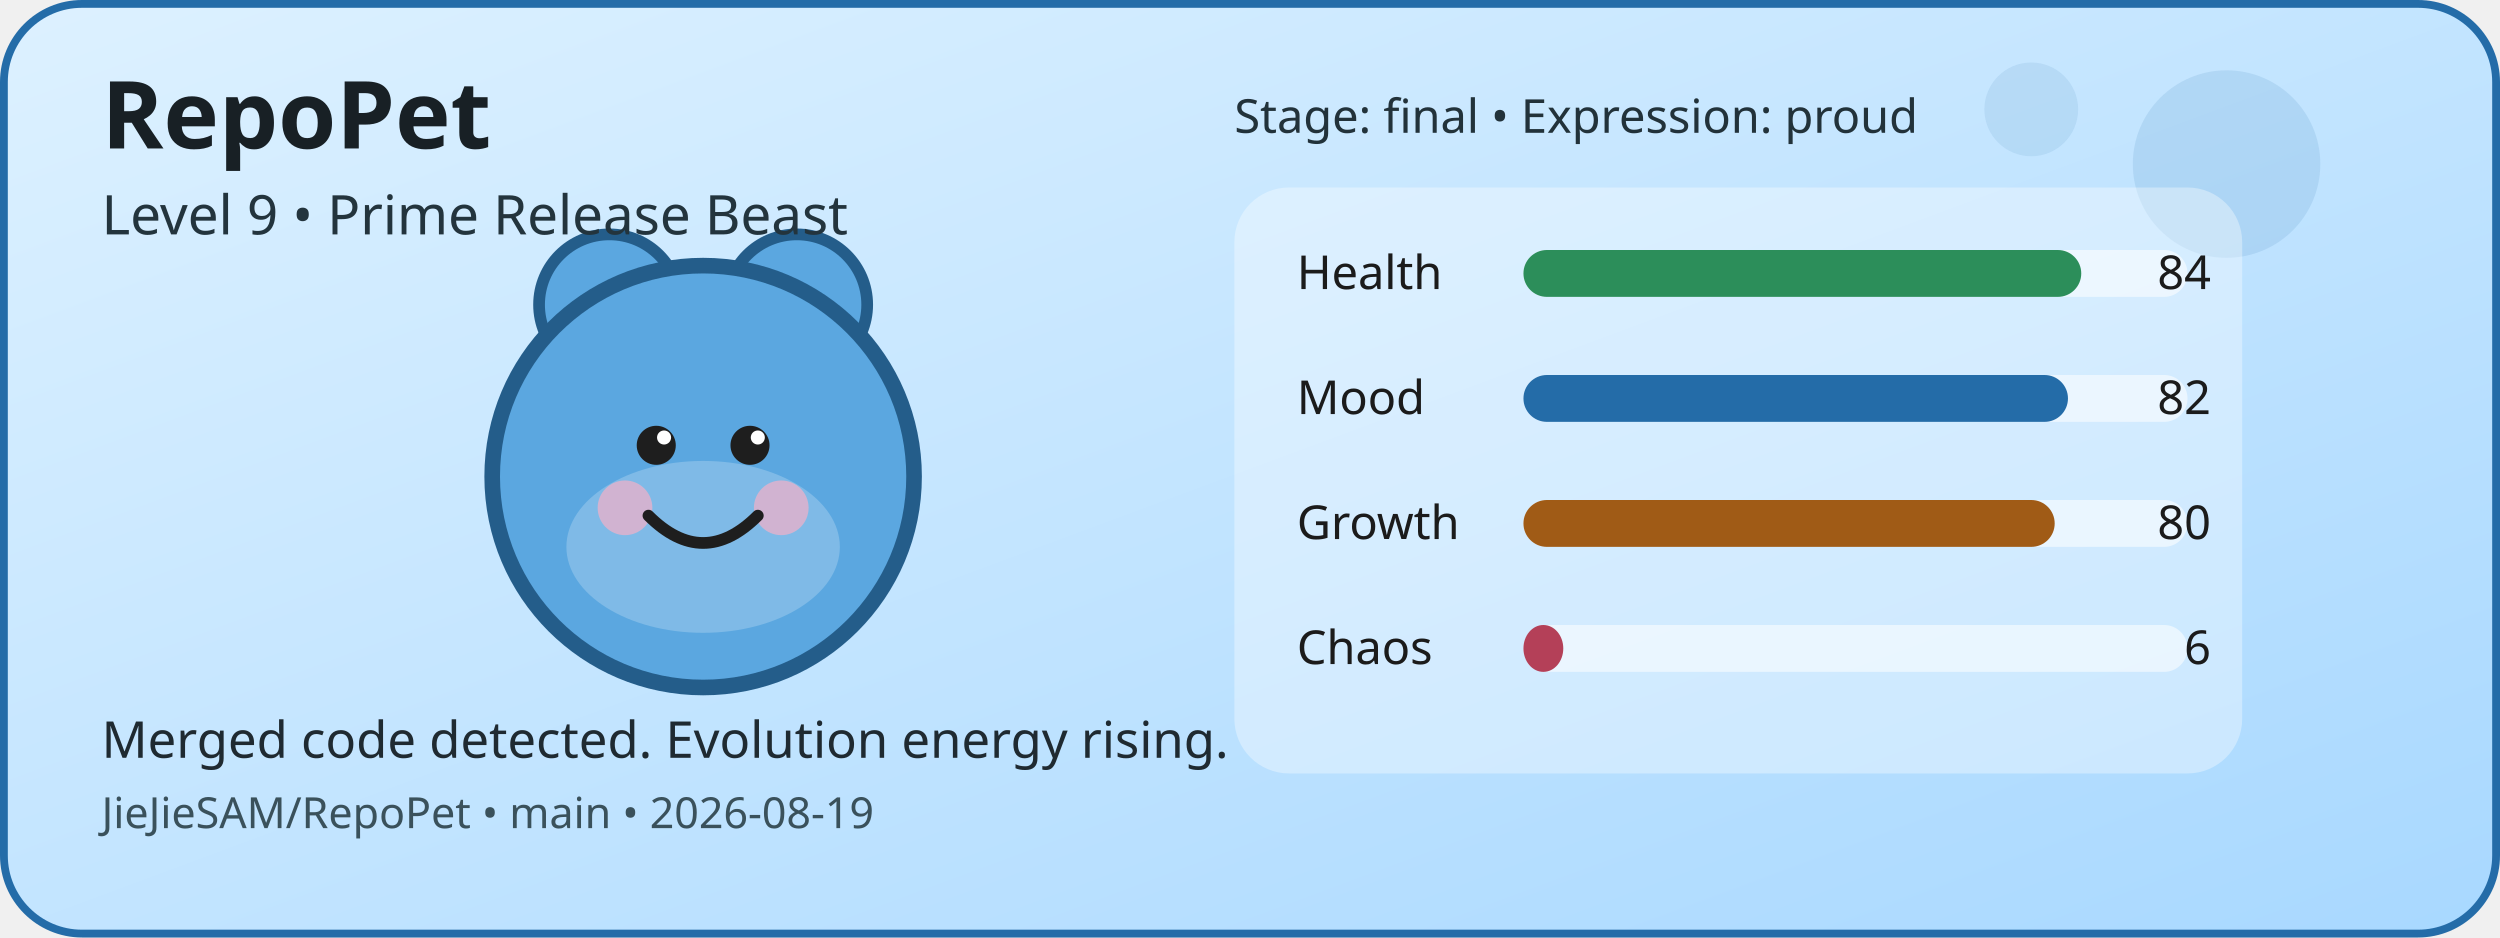
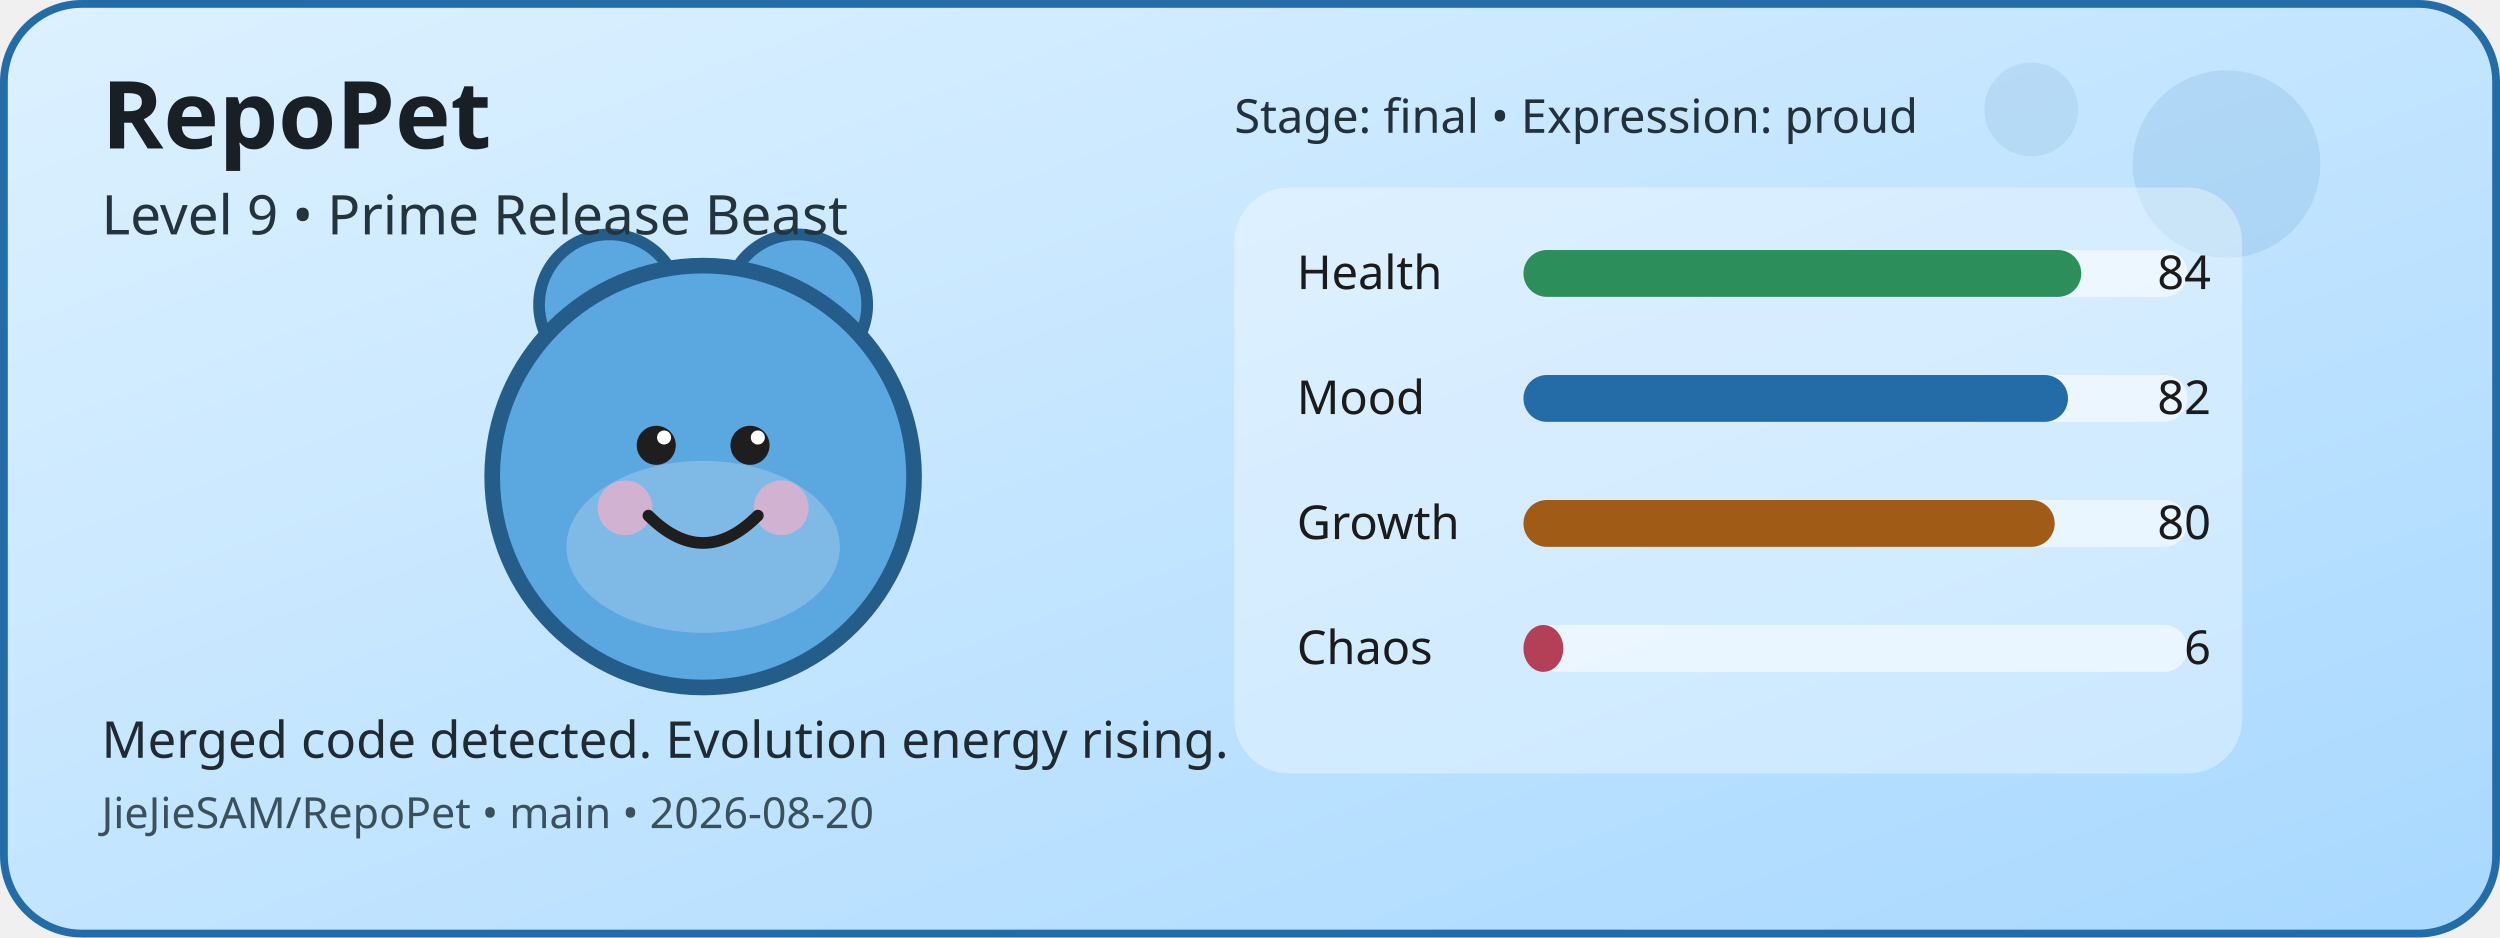
<svg xmlns="http://www.w3.org/2000/svg" width="640" height="240" viewBox="0 0 640 240" role="img" aria-label="RepoPet status card">
  <defs>
    <linearGradient id="cardGradient" x1="0" y1="0" x2="1" y2="1">
      <stop offset="0%" stop-color="#DDF1FF" />
      <stop offset="100%" stop-color="#A8D8FF" />
    </linearGradient>
  </defs>
  <rect x="1" y="1" width="638" height="238" rx="20" fill="url(#cardGradient)" stroke="#246CA8" stroke-width="2" />
  <circle cx="570" cy="42" r="24" fill="#246CA8" opacity="0.12" />
  <circle cx="520" cy="28" r="12" fill="#246CA8" opacity="0.1" />
  <circle cx="156" cy="78" r="18" fill="#5BA7E0" stroke="#245D8A" stroke-width="3" />
  <circle cx="204" cy="78" r="18" fill="#5BA7E0" stroke="#245D8A" stroke-width="3" />
  <circle cx="180" cy="122" r="54" fill="#5BA7E0" stroke="#245D8A" stroke-width="4" />
  <ellipse cx="180" cy="140" rx="35" ry="22" fill="#FFFFFF" opacity="0.22" />
  <circle cx="160" cy="130" r="7" fill="#F4B1C7" opacity="0.7" />
  <circle cx="200" cy="130" r="7" fill="#F4B1C7" opacity="0.7" />
  <circle cx="168" cy="114" r="5" fill="#1E1E1E" />
  <circle cx="192" cy="114" r="5" fill="#1E1E1E" />
  <circle cx="170" cy="112" r="1.8" fill="#FFFFFF" />
  <circle cx="194" cy="112" r="1.8" fill="#FFFFFF" />
  <path d="M166 132 Q180 146 194 132" fill="none" stroke="#1E1E1E" stroke-width="3" stroke-linecap="round" />
  <rect x="316" y="48" width="258" height="150" rx="14" fill="#FFFFFF" opacity="0.35" />
  <text x="332" y="74" font-family="Verdana, sans-serif" font-size="12" fill="#1B1B1B">Health</text>
  <rect x="390" y="64" width="170" height="12" rx="6" fill="#FFFFFF" opacity="0.55" />
  <rect x="390" y="64" width="142.8" height="12" rx="6" fill="#2C8E5A" />
  <text x="566" y="74" text-anchor="end" font-family="Verdana, sans-serif" font-size="12" fill="#1B1B1B">84</text>
  <text x="332" y="106" font-family="Verdana, sans-serif" font-size="12" fill="#1B1B1B">Mood</text>
  <rect x="390" y="96" width="170" height="12" rx="6" fill="#FFFFFF" opacity="0.55" />
  <rect x="390" y="96" width="139.4" height="12" rx="6" fill="#246CA8" />
  <text x="566" y="106" text-anchor="end" font-family="Verdana, sans-serif" font-size="12" fill="#1B1B1B">82</text>
  <text x="332" y="138" font-family="Verdana, sans-serif" font-size="12" fill="#1B1B1B">Growth</text>
  <rect x="390" y="128" width="170" height="12" rx="6" fill="#FFFFFF" opacity="0.55" />
  <rect x="390" y="128" width="136" height="12" rx="6" fill="#A05B16" />
  <text x="566" y="138" text-anchor="end" font-family="Verdana, sans-serif" font-size="12" fill="#1B1B1B">80</text>
  <text x="332" y="170" font-family="Verdana, sans-serif" font-size="12" fill="#1B1B1B">Chaos</text>
  <rect x="390" y="160" width="170" height="12" rx="6" fill="#FFFFFF" opacity="0.55" />
  <rect x="390" y="160" width="10.2" height="12" rx="6" fill="#B44058" />
  <text x="566" y="170" text-anchor="end" font-family="Verdana, sans-serif" font-size="12" fill="#1B1B1B">6</text>
  <text x="26" y="38" font-family="Verdana, sans-serif" font-size="24" font-weight="700" fill="#182025">RepoPet</text>
  <text x="26" y="60" font-family="Verdana, sans-serif" font-size="14" fill="#23343D">Level 9 • Prime Release Beast</text>
  <text x="26" y="194" font-family="Verdana, sans-serif" font-size="13" fill="#1F2A31">Merged code detected. Evolution energy rising.</text>
-   <text x="26" y="212" font-family="Verdana, sans-serif" font-size="11" fill="#3A515B">JieJieSAM/RepoPet • main • 2026-08-19</text>
+   <text x="26" y="212" font-family="Verdana, sans-serif" font-size="11" fill="#3A515B">JieJieSAM/RepoPet • main • 2026-08-20</text>
  <text x="316" y="34" font-family="Verdana, sans-serif" font-size="12" fill="#22323A">Stage: final • Expression: proud</text>
</svg>
